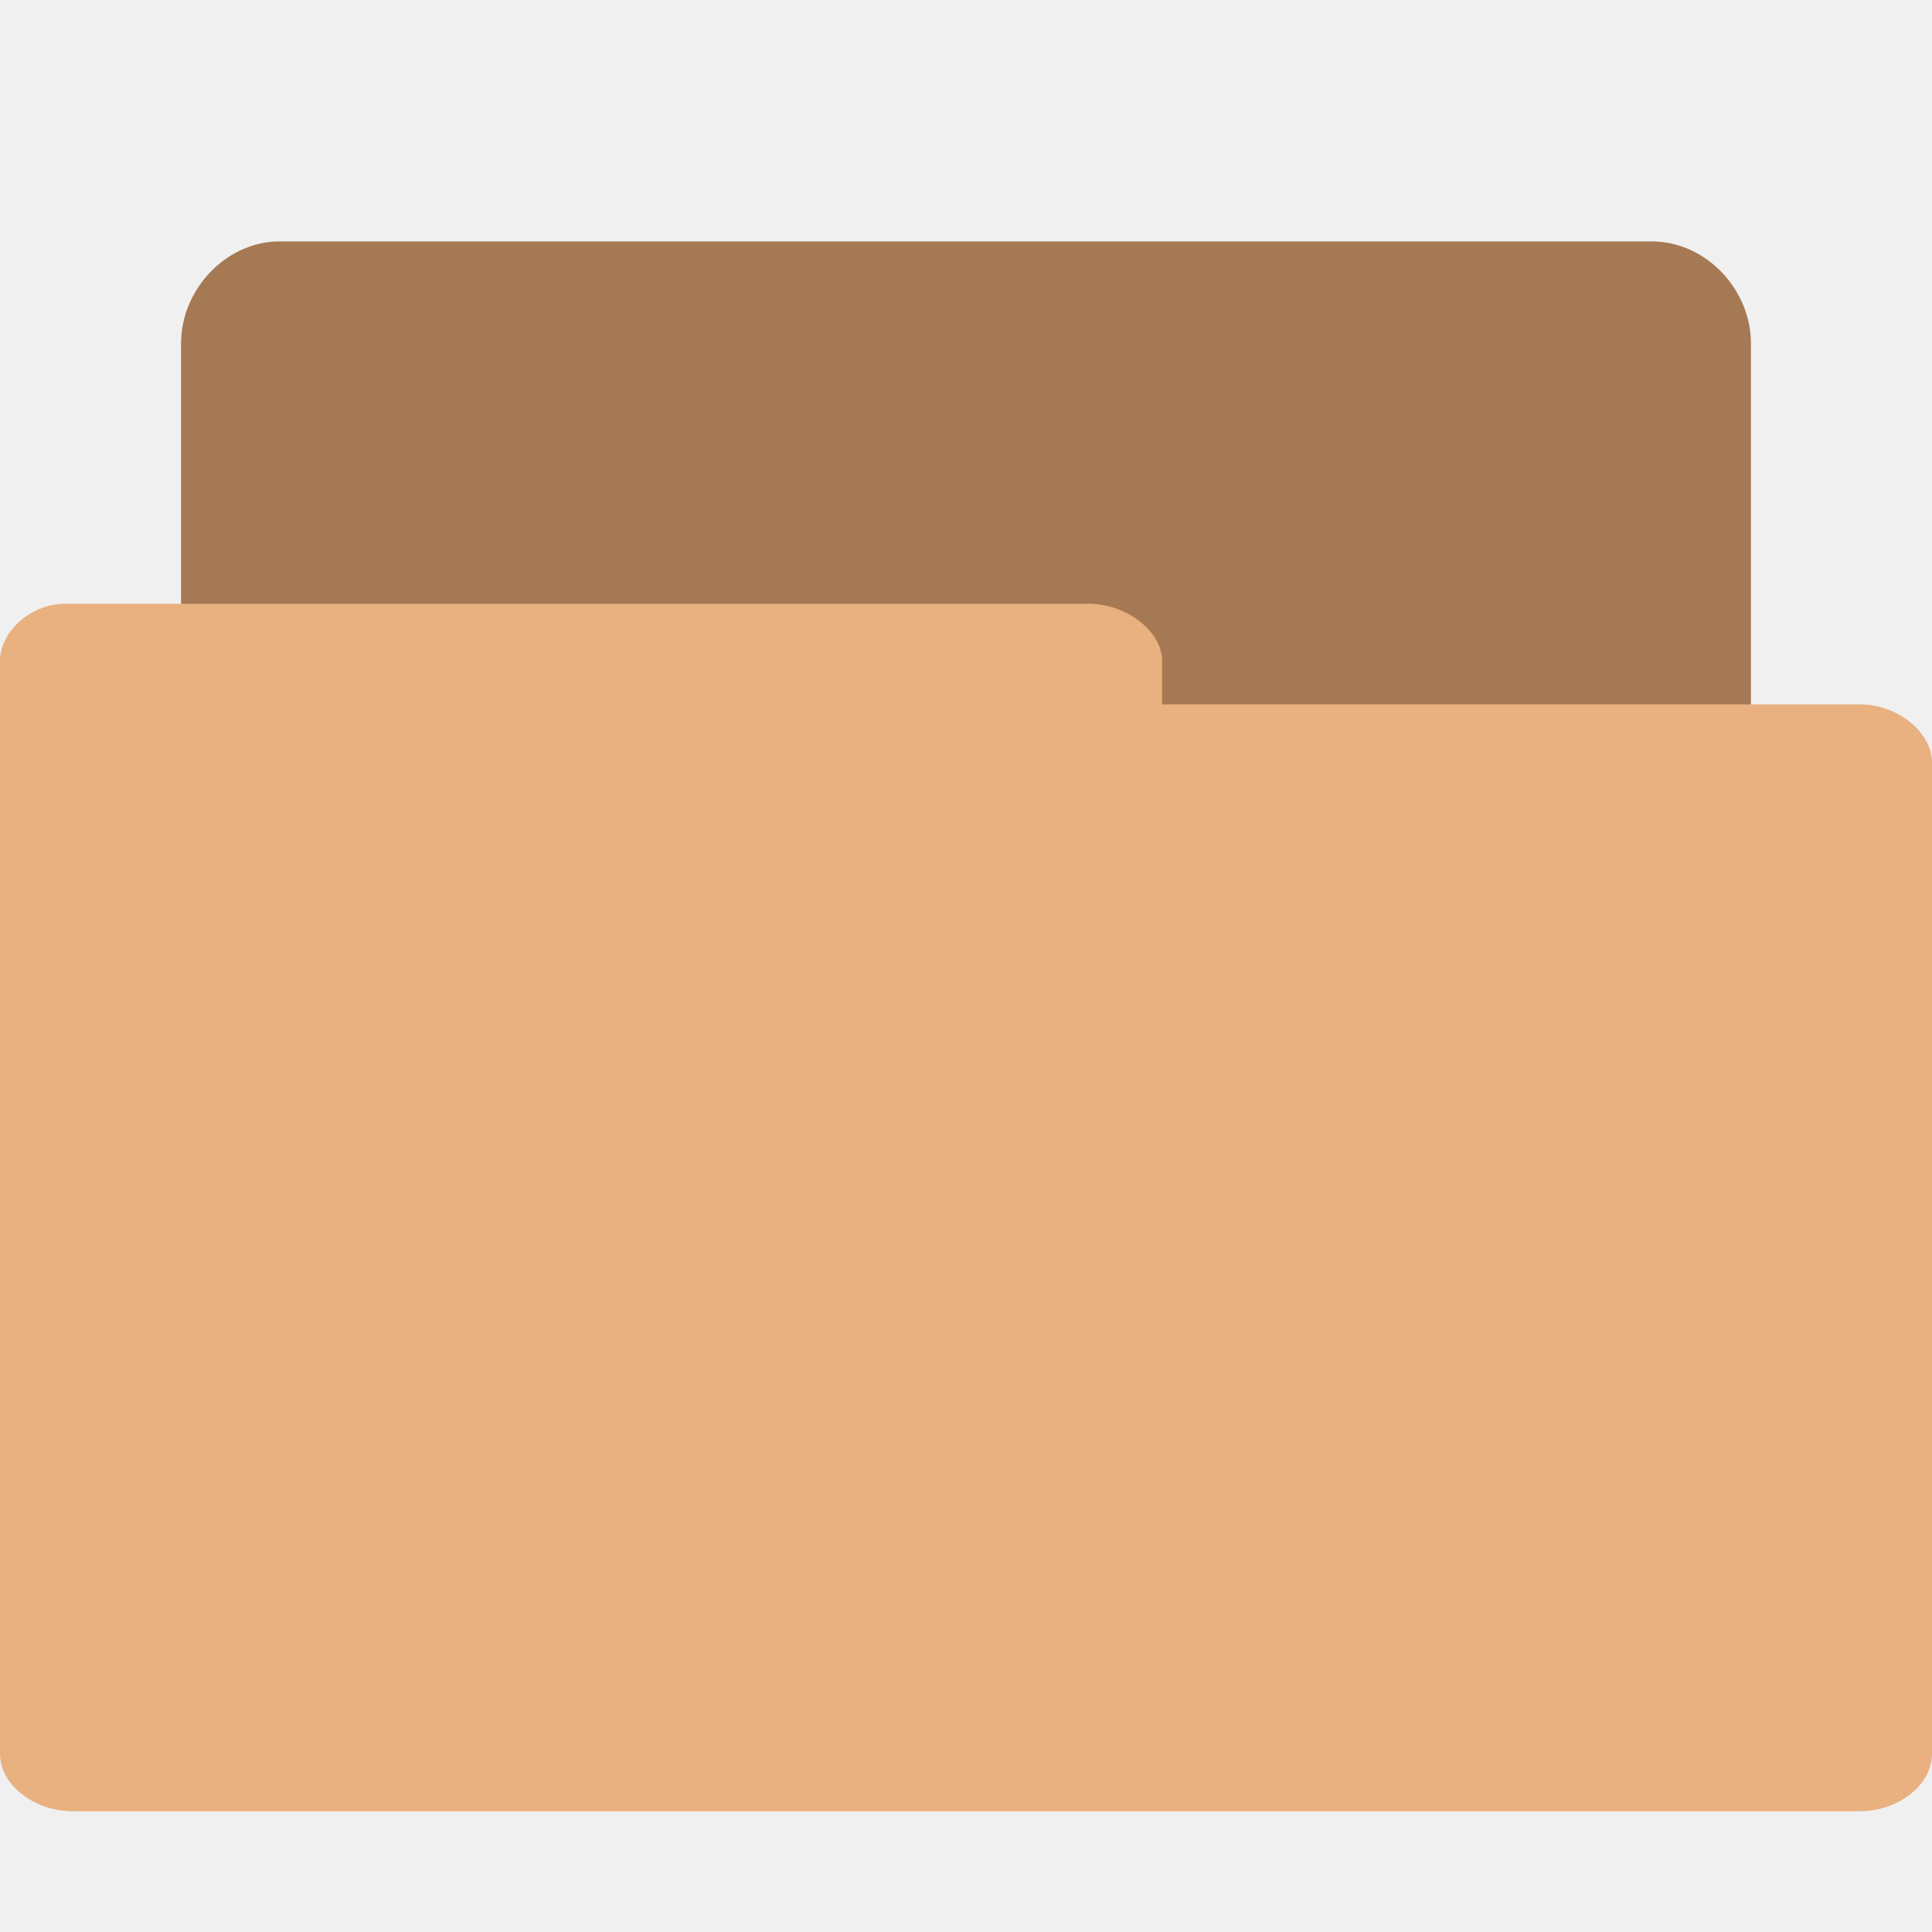
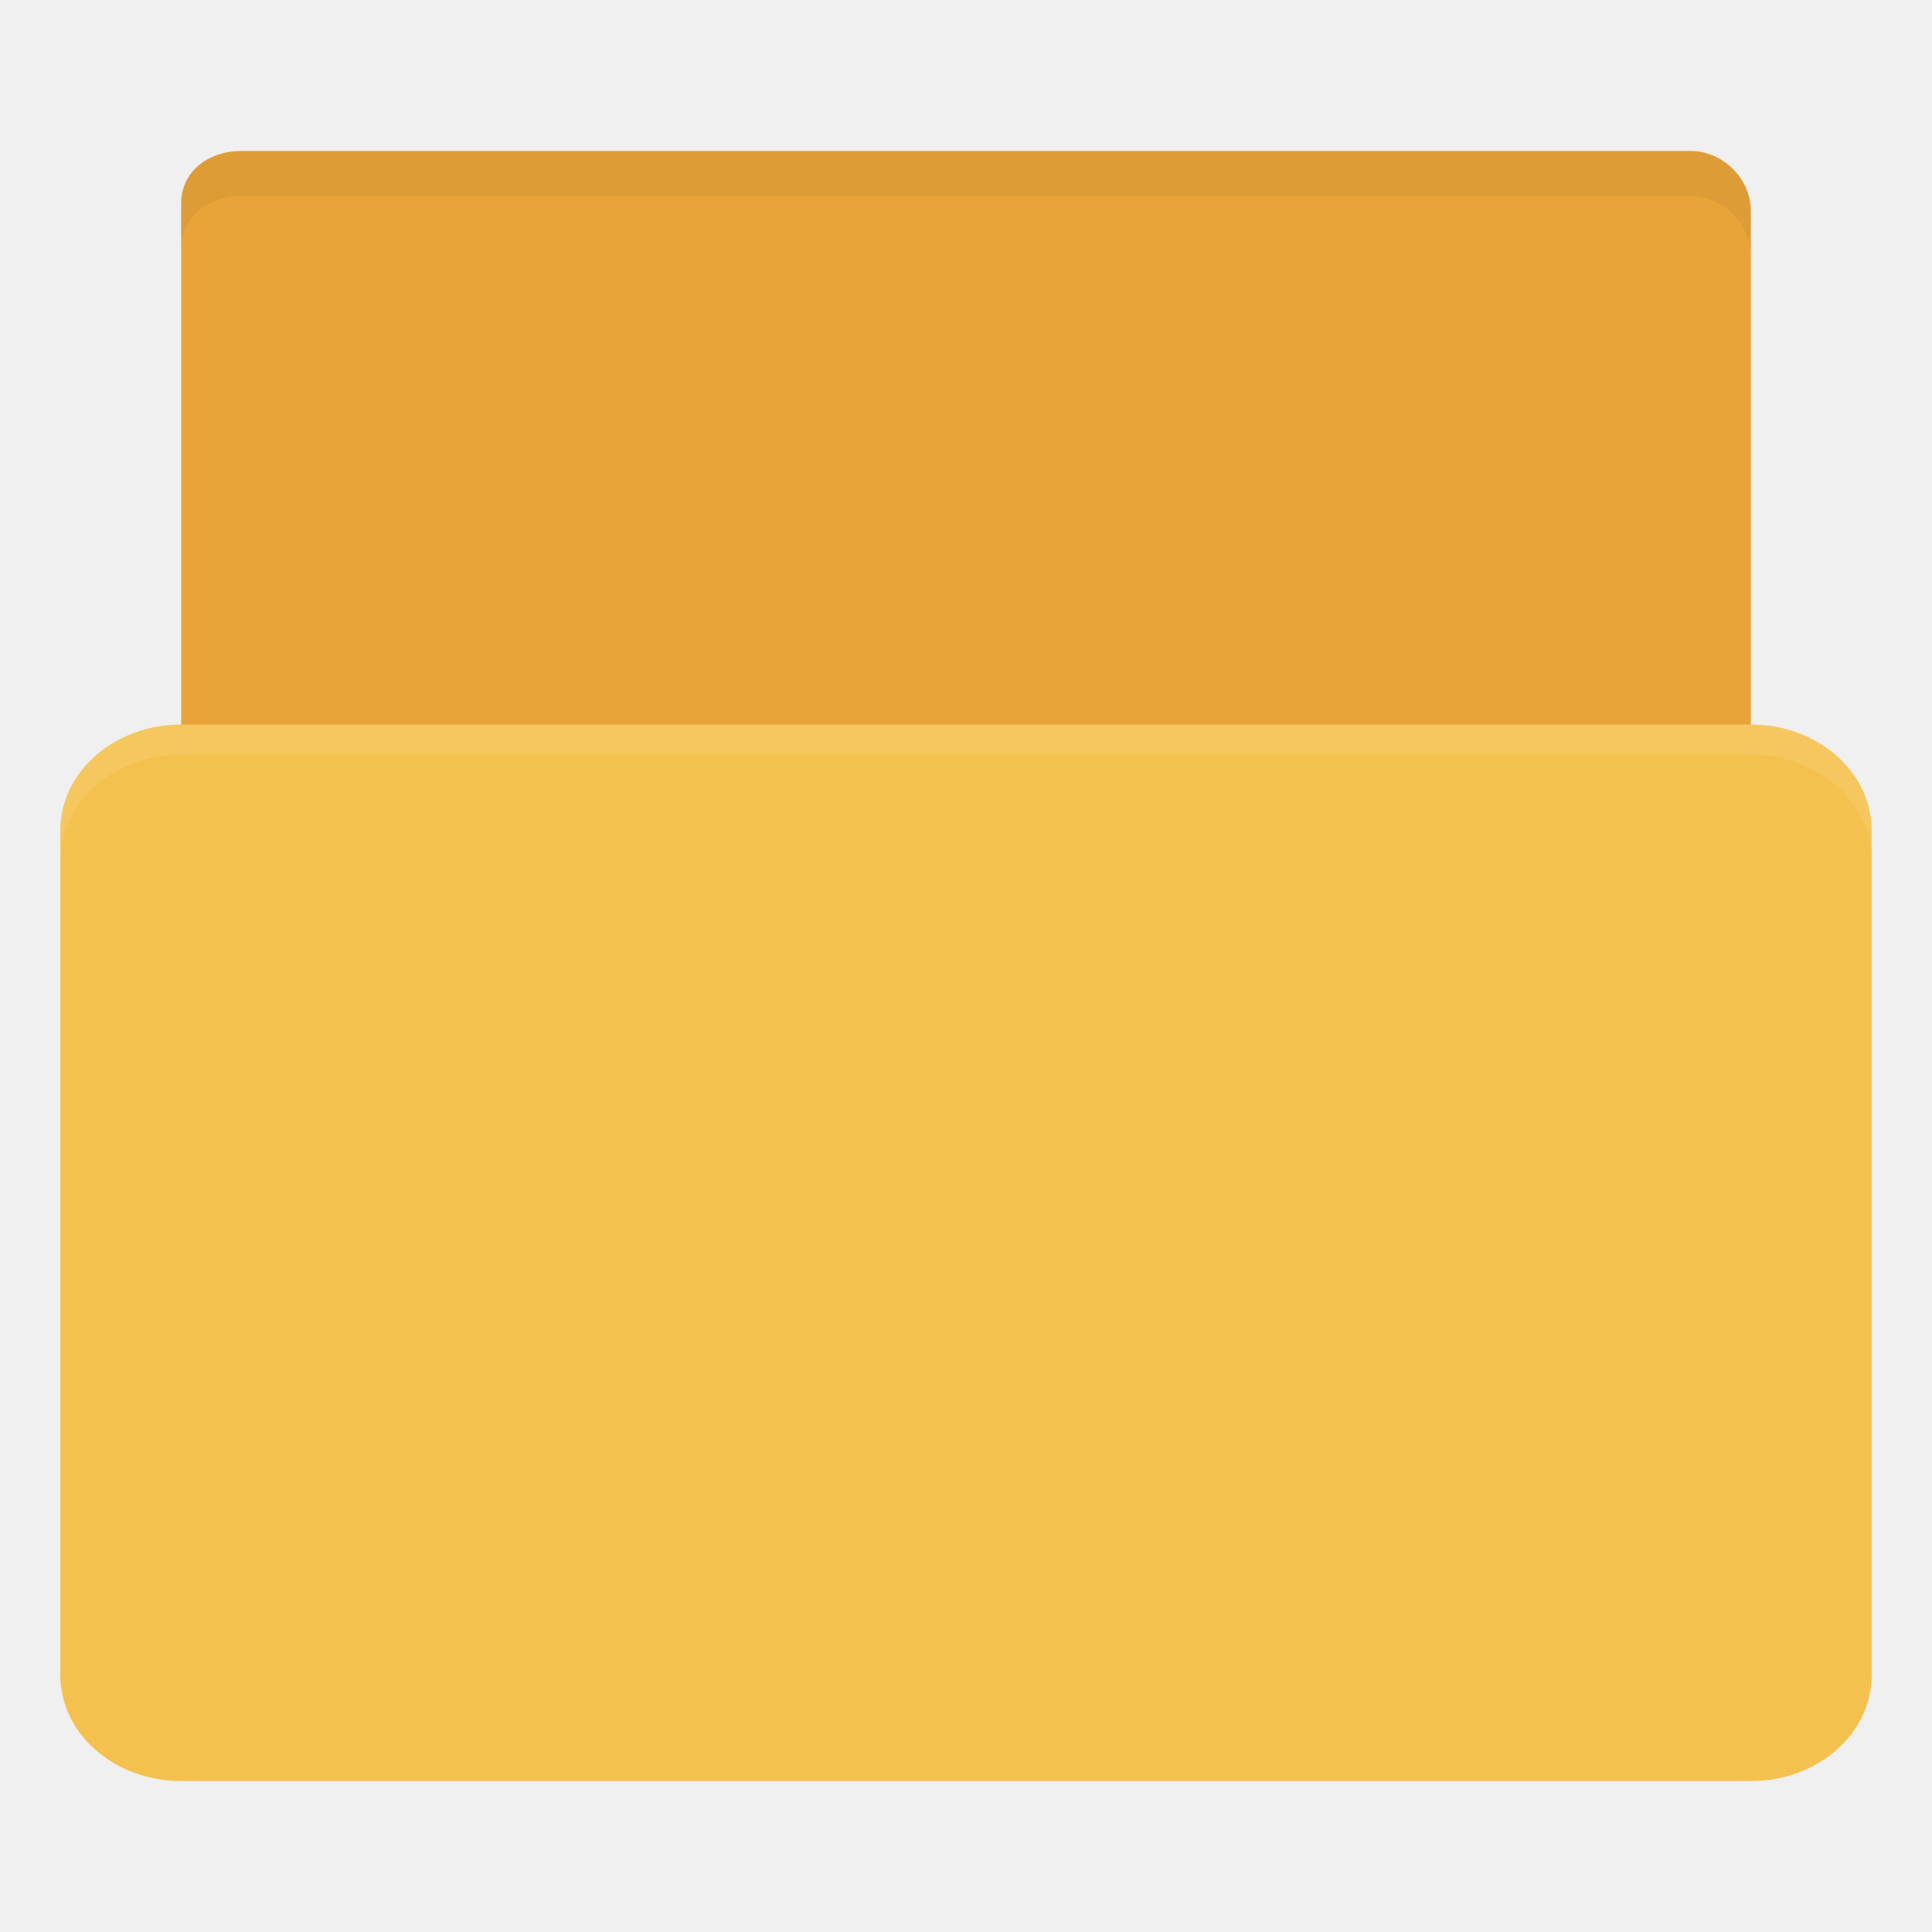
- <svg xmlns="http://www.w3.org/2000/svg" width="256" height="256" viewBox="0 0 256 256">
-   <path style="fill:#a57953;stroke:#a57953;stroke-width:.705" d="M 2.27 12.648 C 2.042 12.648 1.852 12.395 1.852 12.156 L 1.852 2.843 C 1.852 2.587 2.073 2.352 2.313 2.352 L 13.682 2.352 C 13.927 2.352 14.148 2.587 14.148 2.843 L 14.148 11.28 C 14.148 11.547 13.927 11.773 13.682 11.773 L 9.241 11.773 L 9.241 12.156 C 9.241 12.408 9.028 12.641 8.783 12.641 L 2.313 12.641 C 2.296 12.641 2.28 12.641 2.272 12.641 Z " transform="scale(16)" />
-   <path style="fill:#e9b080" d="M 8.68 80 C 3.957 80 0 83.785 0 87.559 L 0 232.398 C 0 236.535 4.582 240 9.613 240 L 246.398 240 C 251.52 240 256 236.535 256 232.398 L 256 101.066 C 256 97.066 251.52 93.332 246.398 93.332 L 153.984 93.332 L 153.984 87.559 C 153.984 83.641 149.246 80 144.258 80 L 9.586 80 C 9.332 80 8.945 80 8.82 80 Z " />
+ <svg xmlns="http://www.w3.org/2000/svg" width="256" height="256" id="svg2" version="1.1">
+   <defs id="defs4" />
+   <g id="layer1" transform="translate(0,-796.3622)">
+     <path style="fill:#e9a439;fill-opacity:1;stroke:none" d="m 224,906.362 -188,0 c -8,0 -12,-1.006 -12,-9.005 l 0,-74.002 c 0,-4.431 3.79,-6.993 8,-6.993 l 192,0 c 4.21,0 8,3.568 8,7.999 l 0,82.001 z" id="path3811" />
+     <rect style="fill:#f5c14e;fill-opacity:1;stroke:none" id="rect2990-7" width="240" height="140" x="8" y="892.362" rx="16" ry="14" />
+     <path style="opacity:0.1;fill:#ffffff;fill-opacity:1;stroke:none" d="m 24,892.362 c -8.864,0 -16,6.244 -16,14 l 0,4 c 0,-7.756 7.136,-14 16,-14 l 208,0 c 8.864,0 16,6.244 16,14 l 0,-4 c 0,-7.756 -7.136,-14 -16,-14 l -208,0 z" id="rect2994" />
+     <path style="fill:#000000;fill-opacity:1;stroke:none;opacity:0.05" d="M 32 20 C 27.79 20 24 22.569 24 27 L 24 33 C 24 28.569 27.79 26 32 26 L 224 26 C 228.21 26 232 29.569 232 34 L 232 28 C 232 23.569 228.21 20 224 20 L 32 20 z " transform="translate(0,796.3622)" id="path2986" />
+   </g>
</svg>
